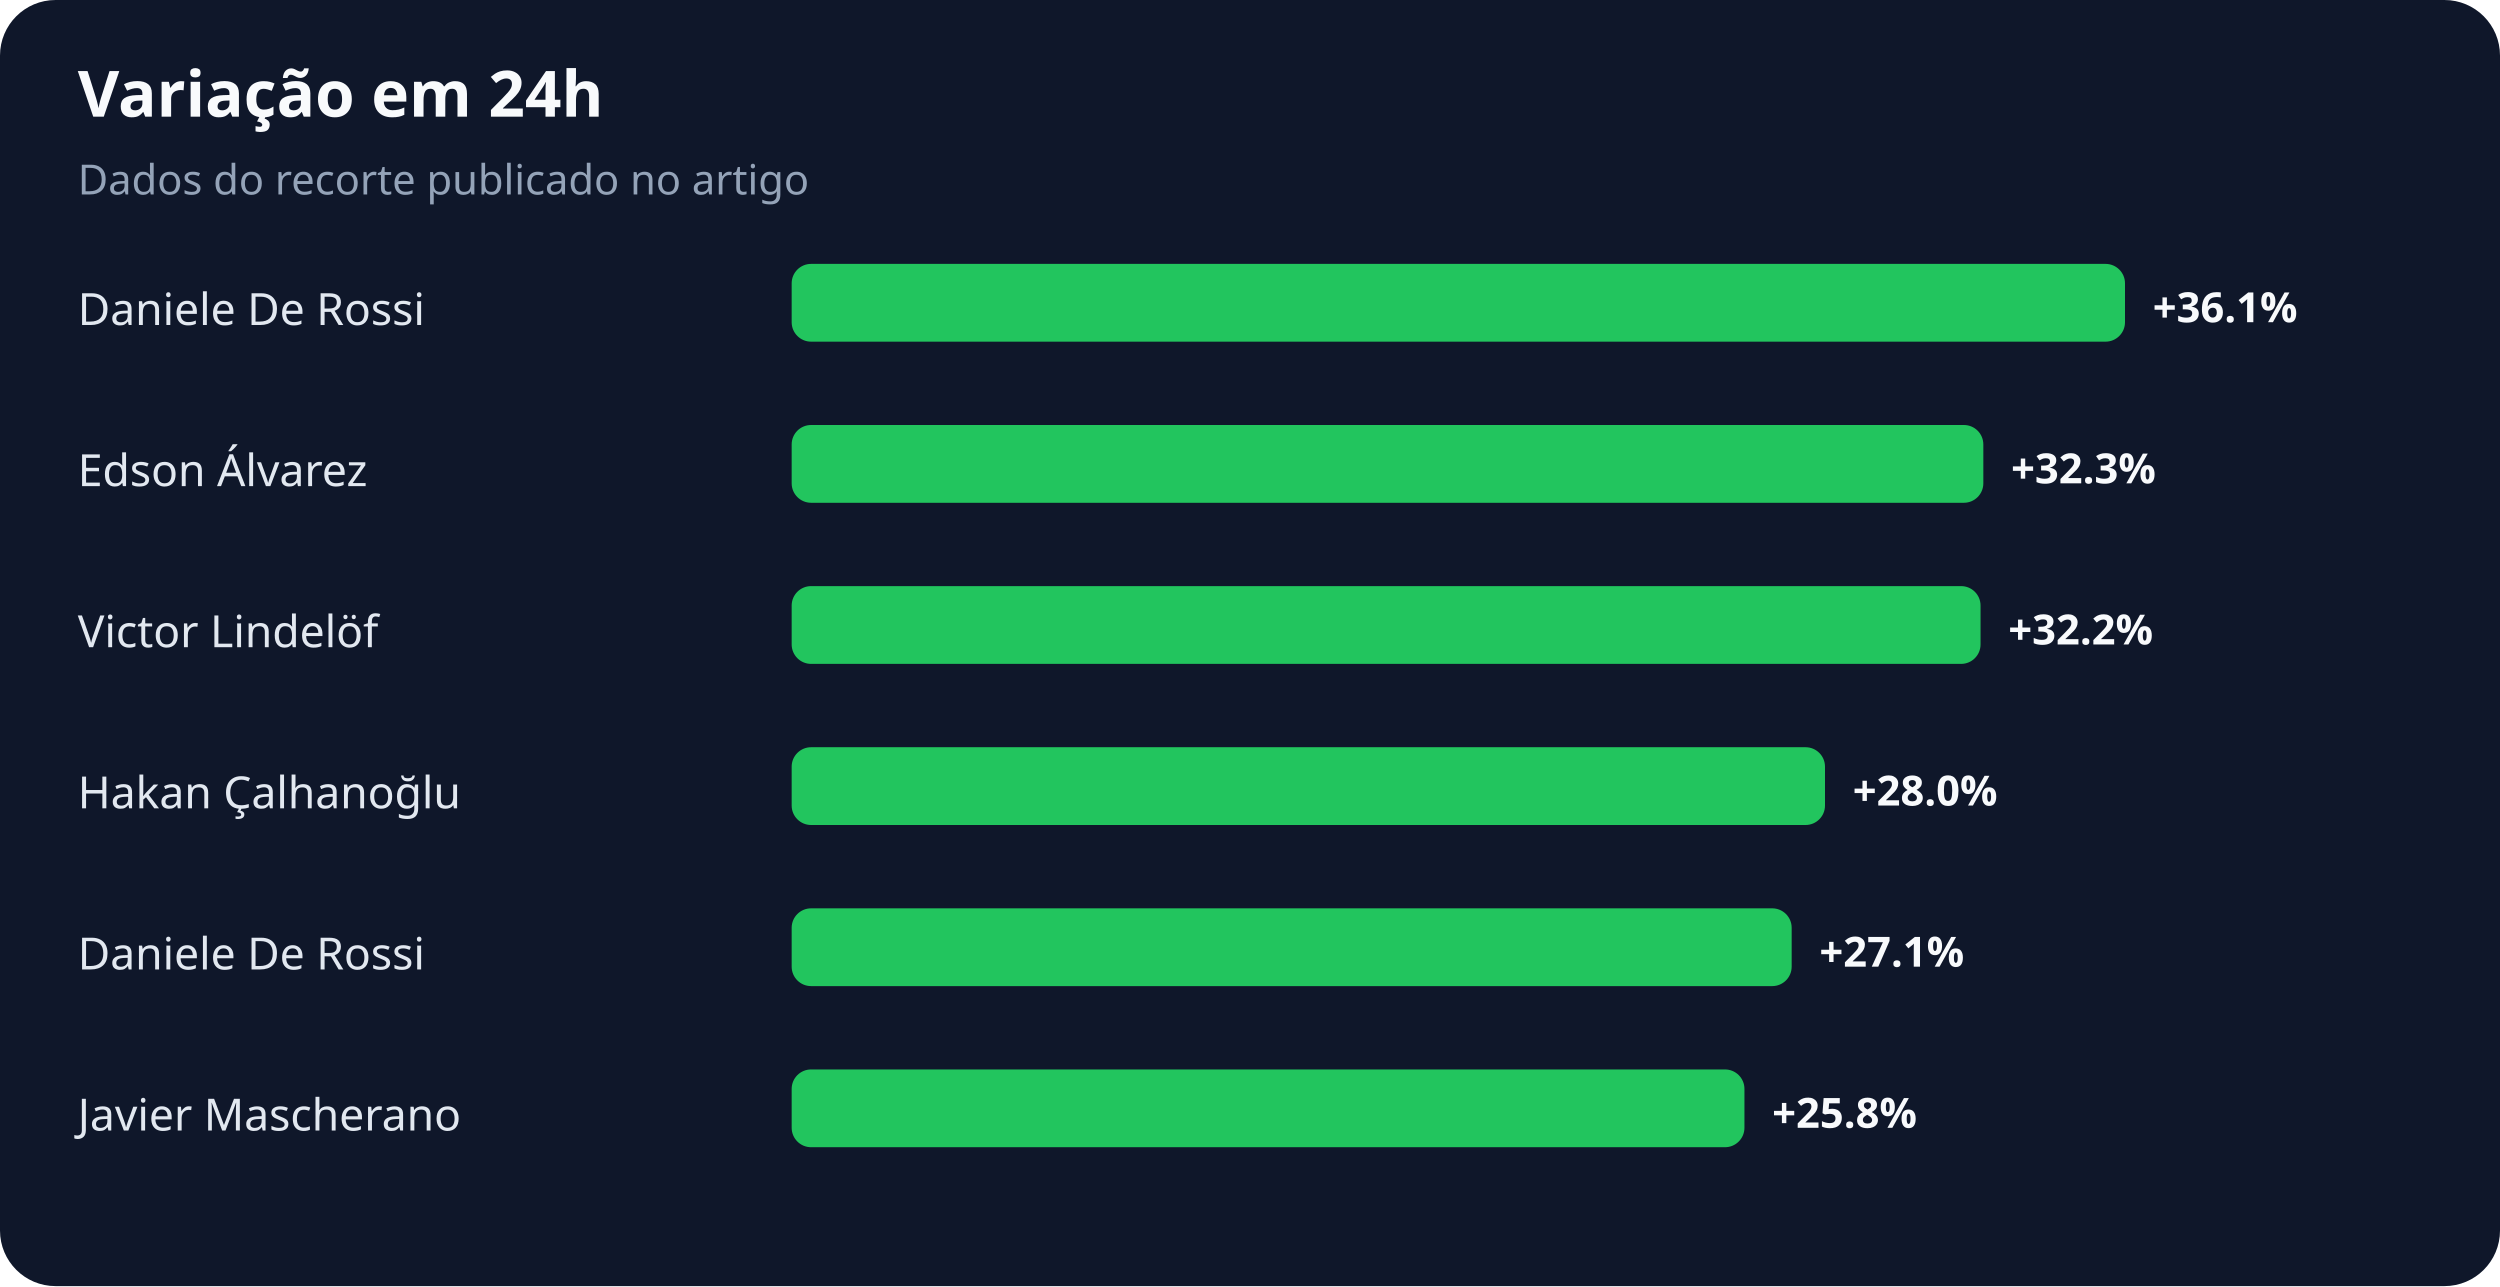
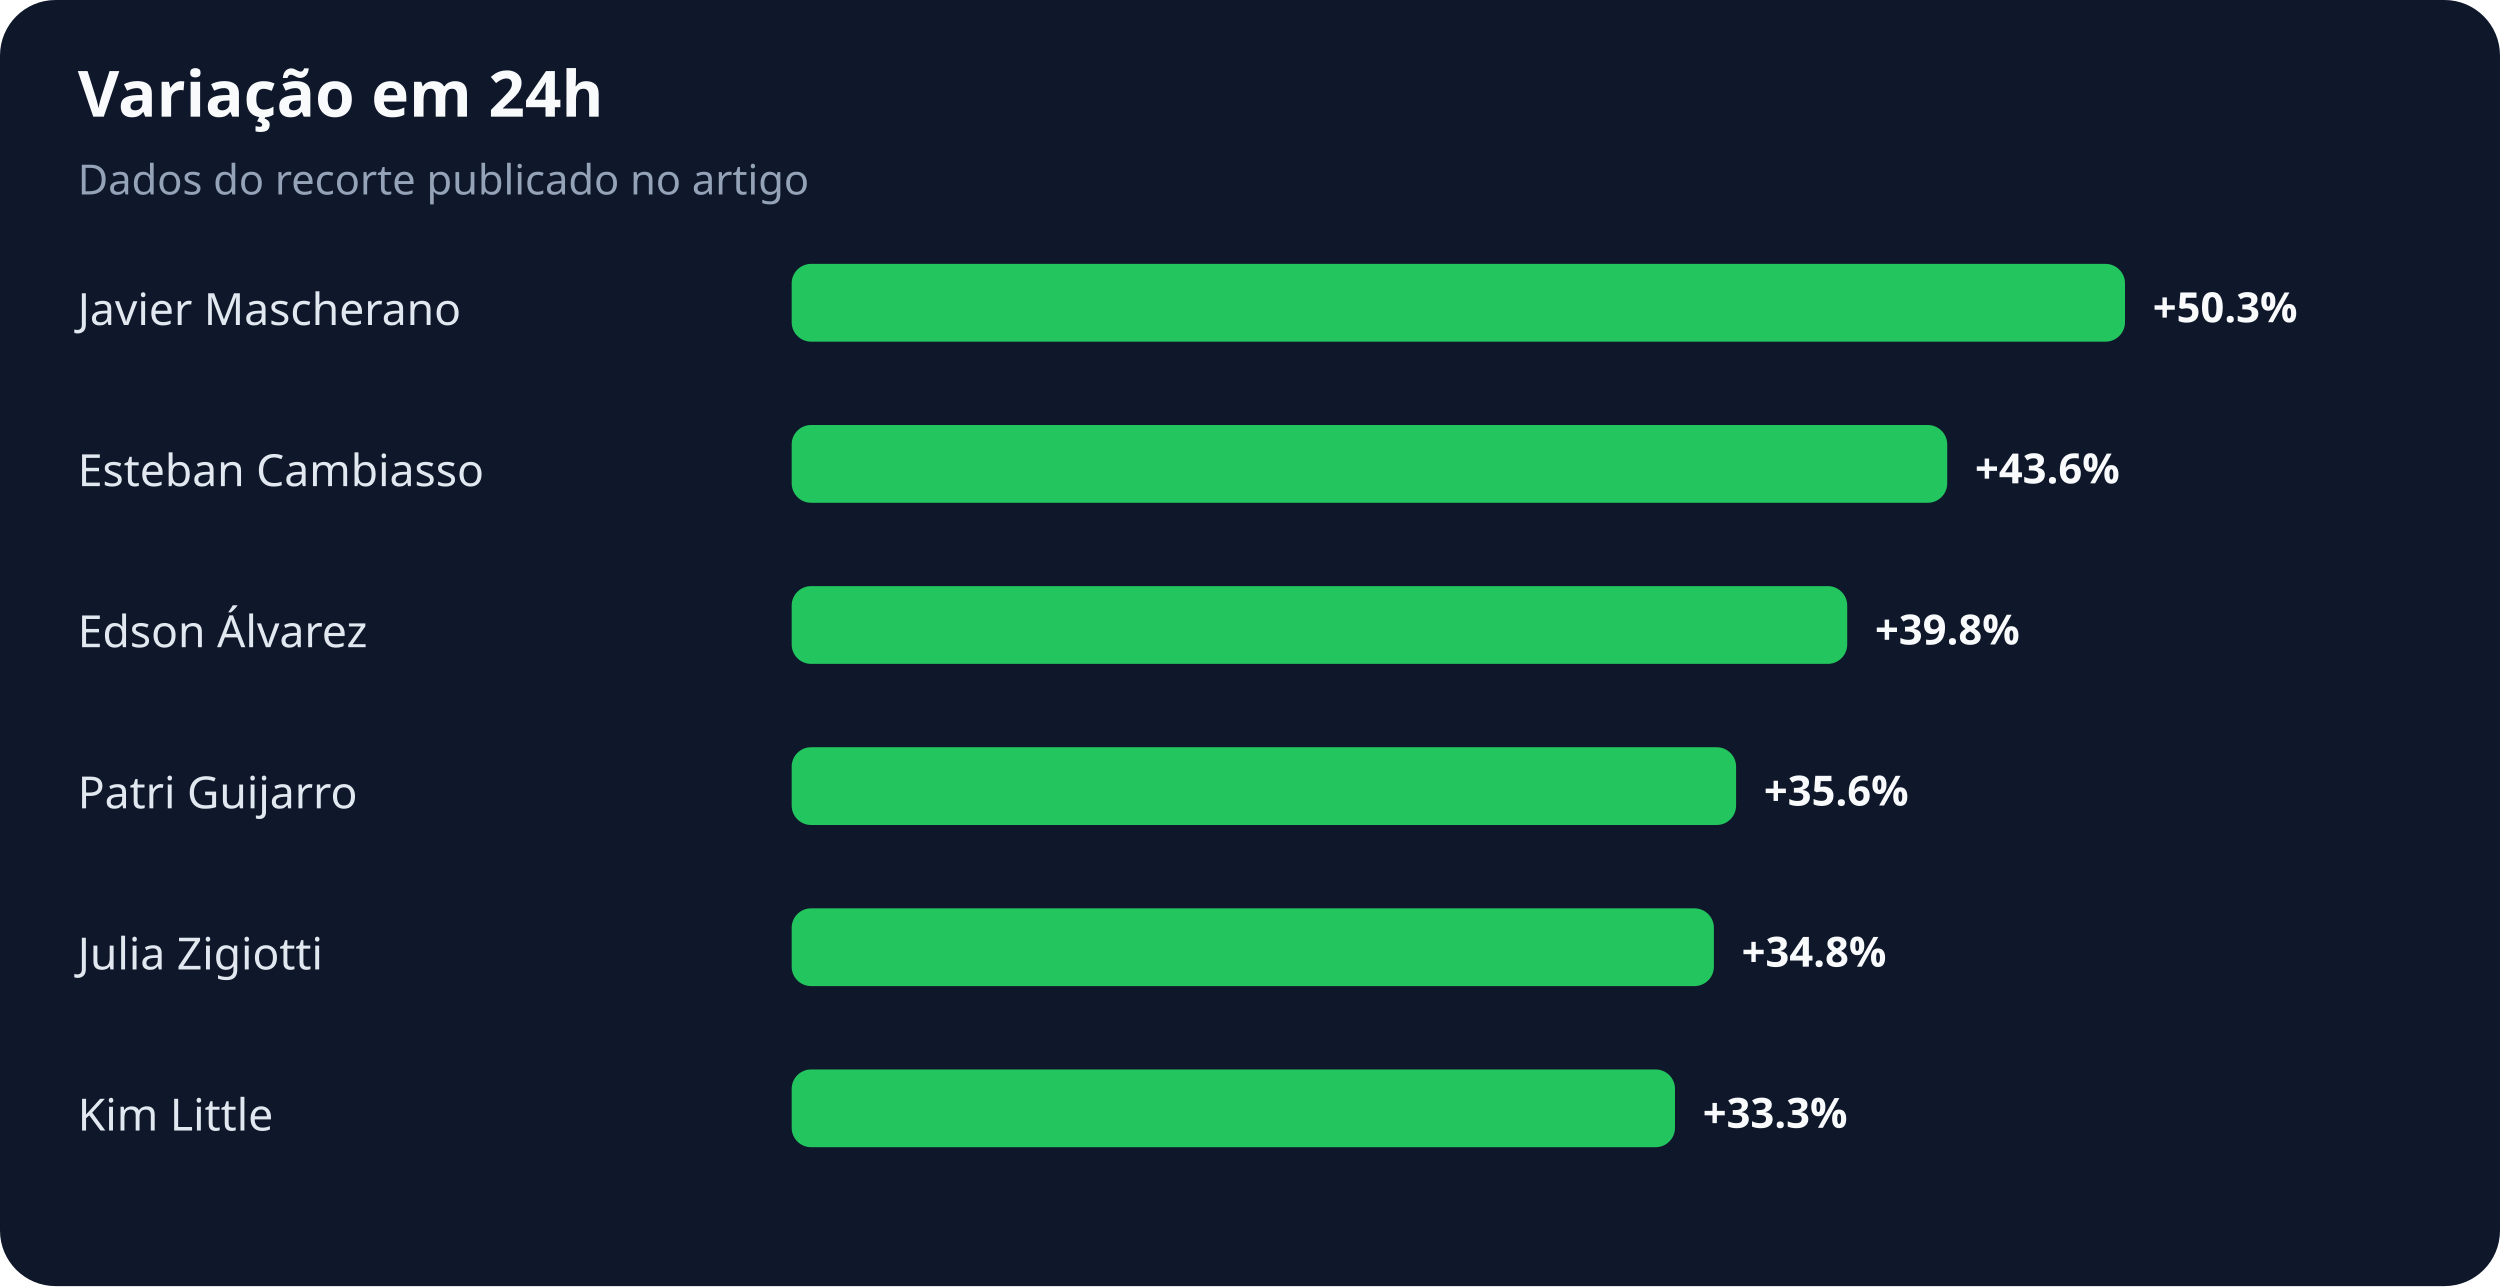
<svg xmlns="http://www.w3.org/2000/svg" width="900" height="463" viewBox="0 0 900 463" role="img" aria-labelledby="title desc">
  <rect width="100%" height="100%" rx="20" fill="#0f172a" />
  <text x="28" y="42" fill="#f8fafc" font-family="system-ui,sans-serif" font-size="23" font-weight="700">Variação em 24h</text>
  <text x="28" y="70" fill="#94a3b8" font-family="system-ui,sans-serif" font-size="15">Dados do recorte publicado no artigo</text>
-   <text x="28" y="117" fill="#e2e8f0" font-family="system-ui,sans-serif" font-size="16">Daniele De Rossi</text>
+   <text x="28" y="117" fill="#e2e8f0" font-family="system-ui,sans-serif" font-size="16">Javier Mascherano</text>
  <rect x="285" y="95" width="480" height="28" rx="7" fill="#22c55e" />
-   <text x="775" y="116" fill="#f8fafc" font-family="system-ui,sans-serif" font-size="15" font-weight="700">+36.1%</text>
-   <text x="28" y="175" fill="#e2e8f0" font-family="system-ui,sans-serif" font-size="16">Edson Álvarez</text>
-   <rect x="285" y="153" width="429" height="28" rx="7" fill="#22c55e" />
-   <text x="724" y="174" fill="#f8fafc" font-family="system-ui,sans-serif" font-size="15" font-weight="700">+32.3%</text>
-   <text x="28" y="233" fill="#e2e8f0" font-family="system-ui,sans-serif" font-size="16">Victor Lindelöf</text>
-   <rect x="285" y="211" width="428" height="28" rx="7" fill="#22c55e" />
-   <text x="723" y="232" fill="#f8fafc" font-family="system-ui,sans-serif" font-size="15" font-weight="700">+32.2%</text>
-   <text x="28" y="291" fill="#e2e8f0" font-family="system-ui,sans-serif" font-size="16">Hakan Çalhanoğlu</text>
-   <rect x="285" y="269" width="372" height="28" rx="7" fill="#22c55e" />
-   <text x="667" y="290" fill="#f8fafc" font-family="system-ui,sans-serif" font-size="15" font-weight="700">+28.0%</text>
-   <text x="28" y="349" fill="#e2e8f0" font-family="system-ui,sans-serif" font-size="16">Daniele De Rossi</text>
-   <rect x="285" y="327" width="360" height="28" rx="7" fill="#22c55e" />
-   <text x="655" y="348" fill="#f8fafc" font-family="system-ui,sans-serif" font-size="15" font-weight="700">+27.1%</text>
-   <text x="28" y="407" fill="#e2e8f0" font-family="system-ui,sans-serif" font-size="16">Javier Mascherano</text>
-   <rect x="285" y="385" width="343" height="28" rx="7" fill="#22c55e" />
-   <text x="638" y="406" fill="#f8fafc" font-family="system-ui,sans-serif" font-size="15" font-weight="700">+25.8%</text>
+   <text x="775" y="116" fill="#f8fafc" font-family="system-ui,sans-serif" font-size="15" font-weight="700">+50.3%</text>
+   <text x="28" y="175" fill="#e2e8f0" font-family="system-ui,sans-serif" font-size="16">Esteban Cambiasso</text>
+   <rect x="285" y="153" width="416" height="28" rx="7" fill="#22c55e" />
+   <text x="711" y="174" fill="#f8fafc" font-family="system-ui,sans-serif" font-size="15" font-weight="700">+43.6%</text>
+   <text x="28" y="233" fill="#e2e8f0" font-family="system-ui,sans-serif" font-size="16">Edson Álvarez</text>
+   <rect x="285" y="211" width="380" height="28" rx="7" fill="#22c55e" />
+   <text x="675" y="232" fill="#f8fafc" font-family="system-ui,sans-serif" font-size="15" font-weight="700">+39.8%</text>
+   <text x="28" y="291" fill="#e2e8f0" font-family="system-ui,sans-serif" font-size="16">Patri Guijarro</text>
+   <rect x="285" y="269" width="340" height="28" rx="7" fill="#22c55e" />
+   <text x="635" y="290" fill="#f8fafc" font-family="system-ui,sans-serif" font-size="15" font-weight="700">+35.6%</text>
+   <text x="28" y="349" fill="#e2e8f0" font-family="system-ui,sans-serif" font-size="16">Julia Zigiotti</text>
+   <rect x="285" y="327" width="332" height="28" rx="7" fill="#22c55e" />
+   <text x="627" y="348" fill="#f8fafc" font-family="system-ui,sans-serif" font-size="15" font-weight="700">+34.8%</text>
+   <text x="28" y="407" fill="#e2e8f0" font-family="system-ui,sans-serif" font-size="16">Kim Little</text>
+   <rect x="285" y="385" width="318" height="28" rx="7" fill="#22c55e" />
+   <text x="613" y="406" fill="#f8fafc" font-family="system-ui,sans-serif" font-size="15" font-weight="700">+33.3%</text>
</svg>
